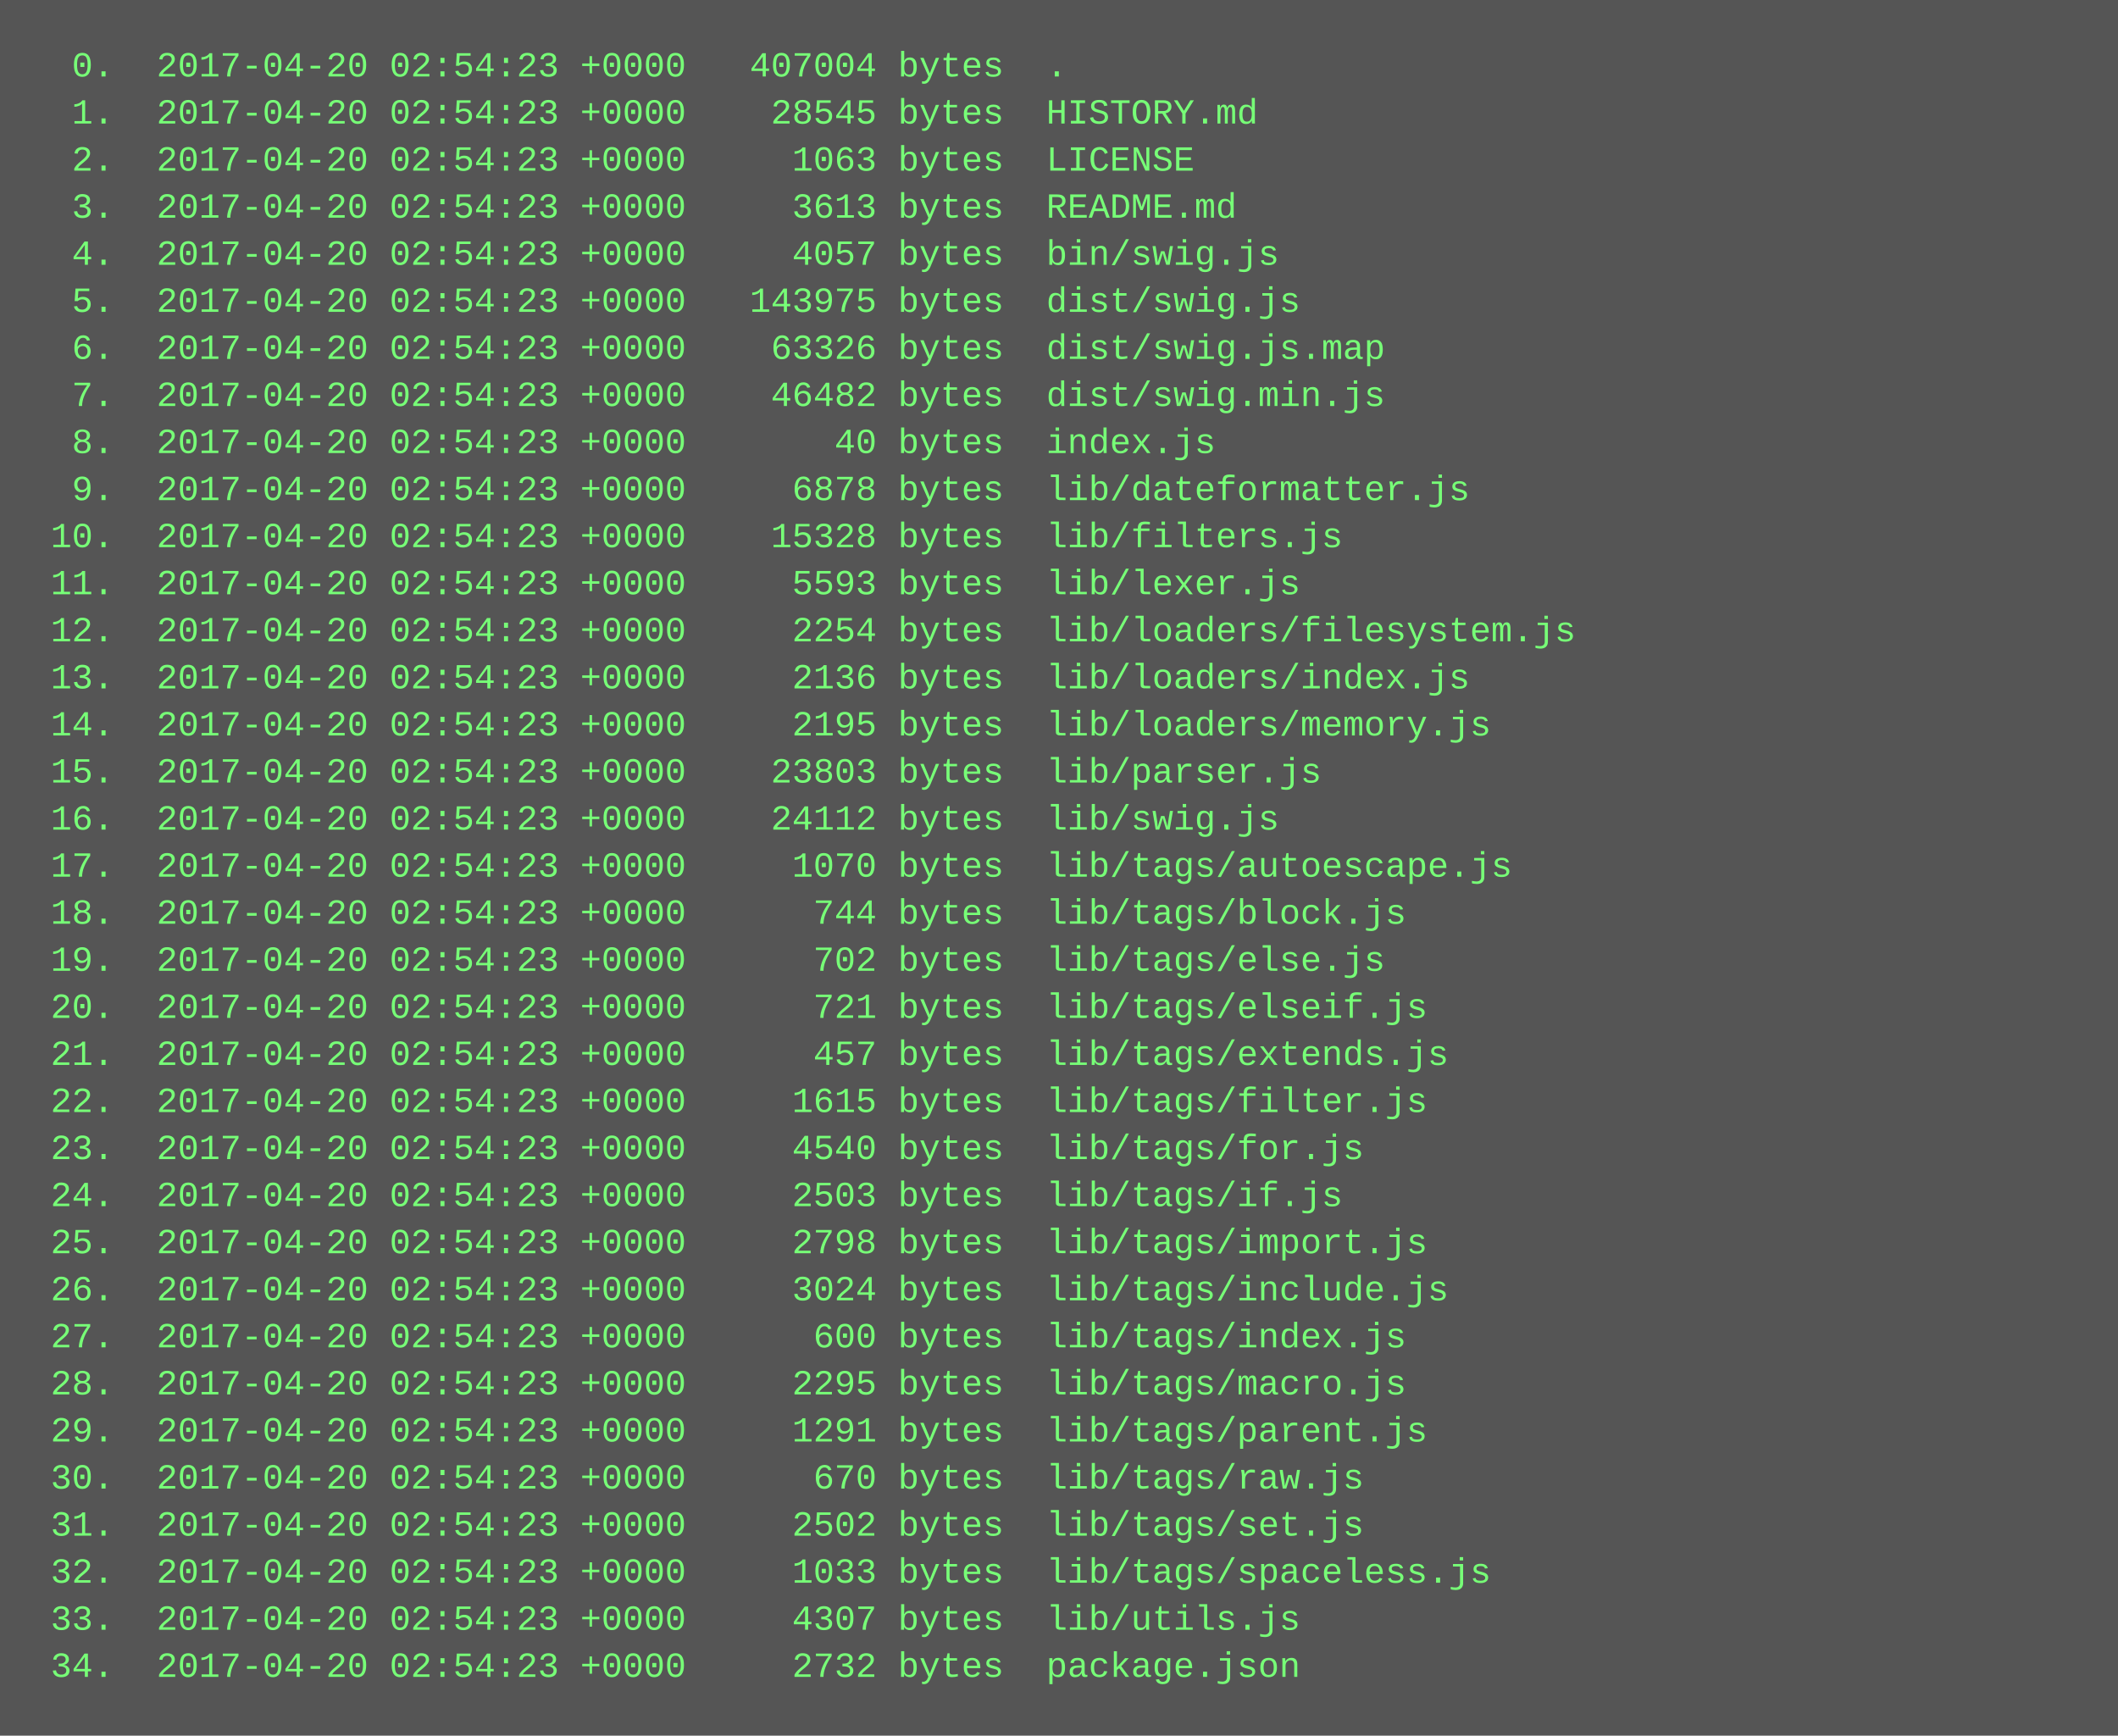
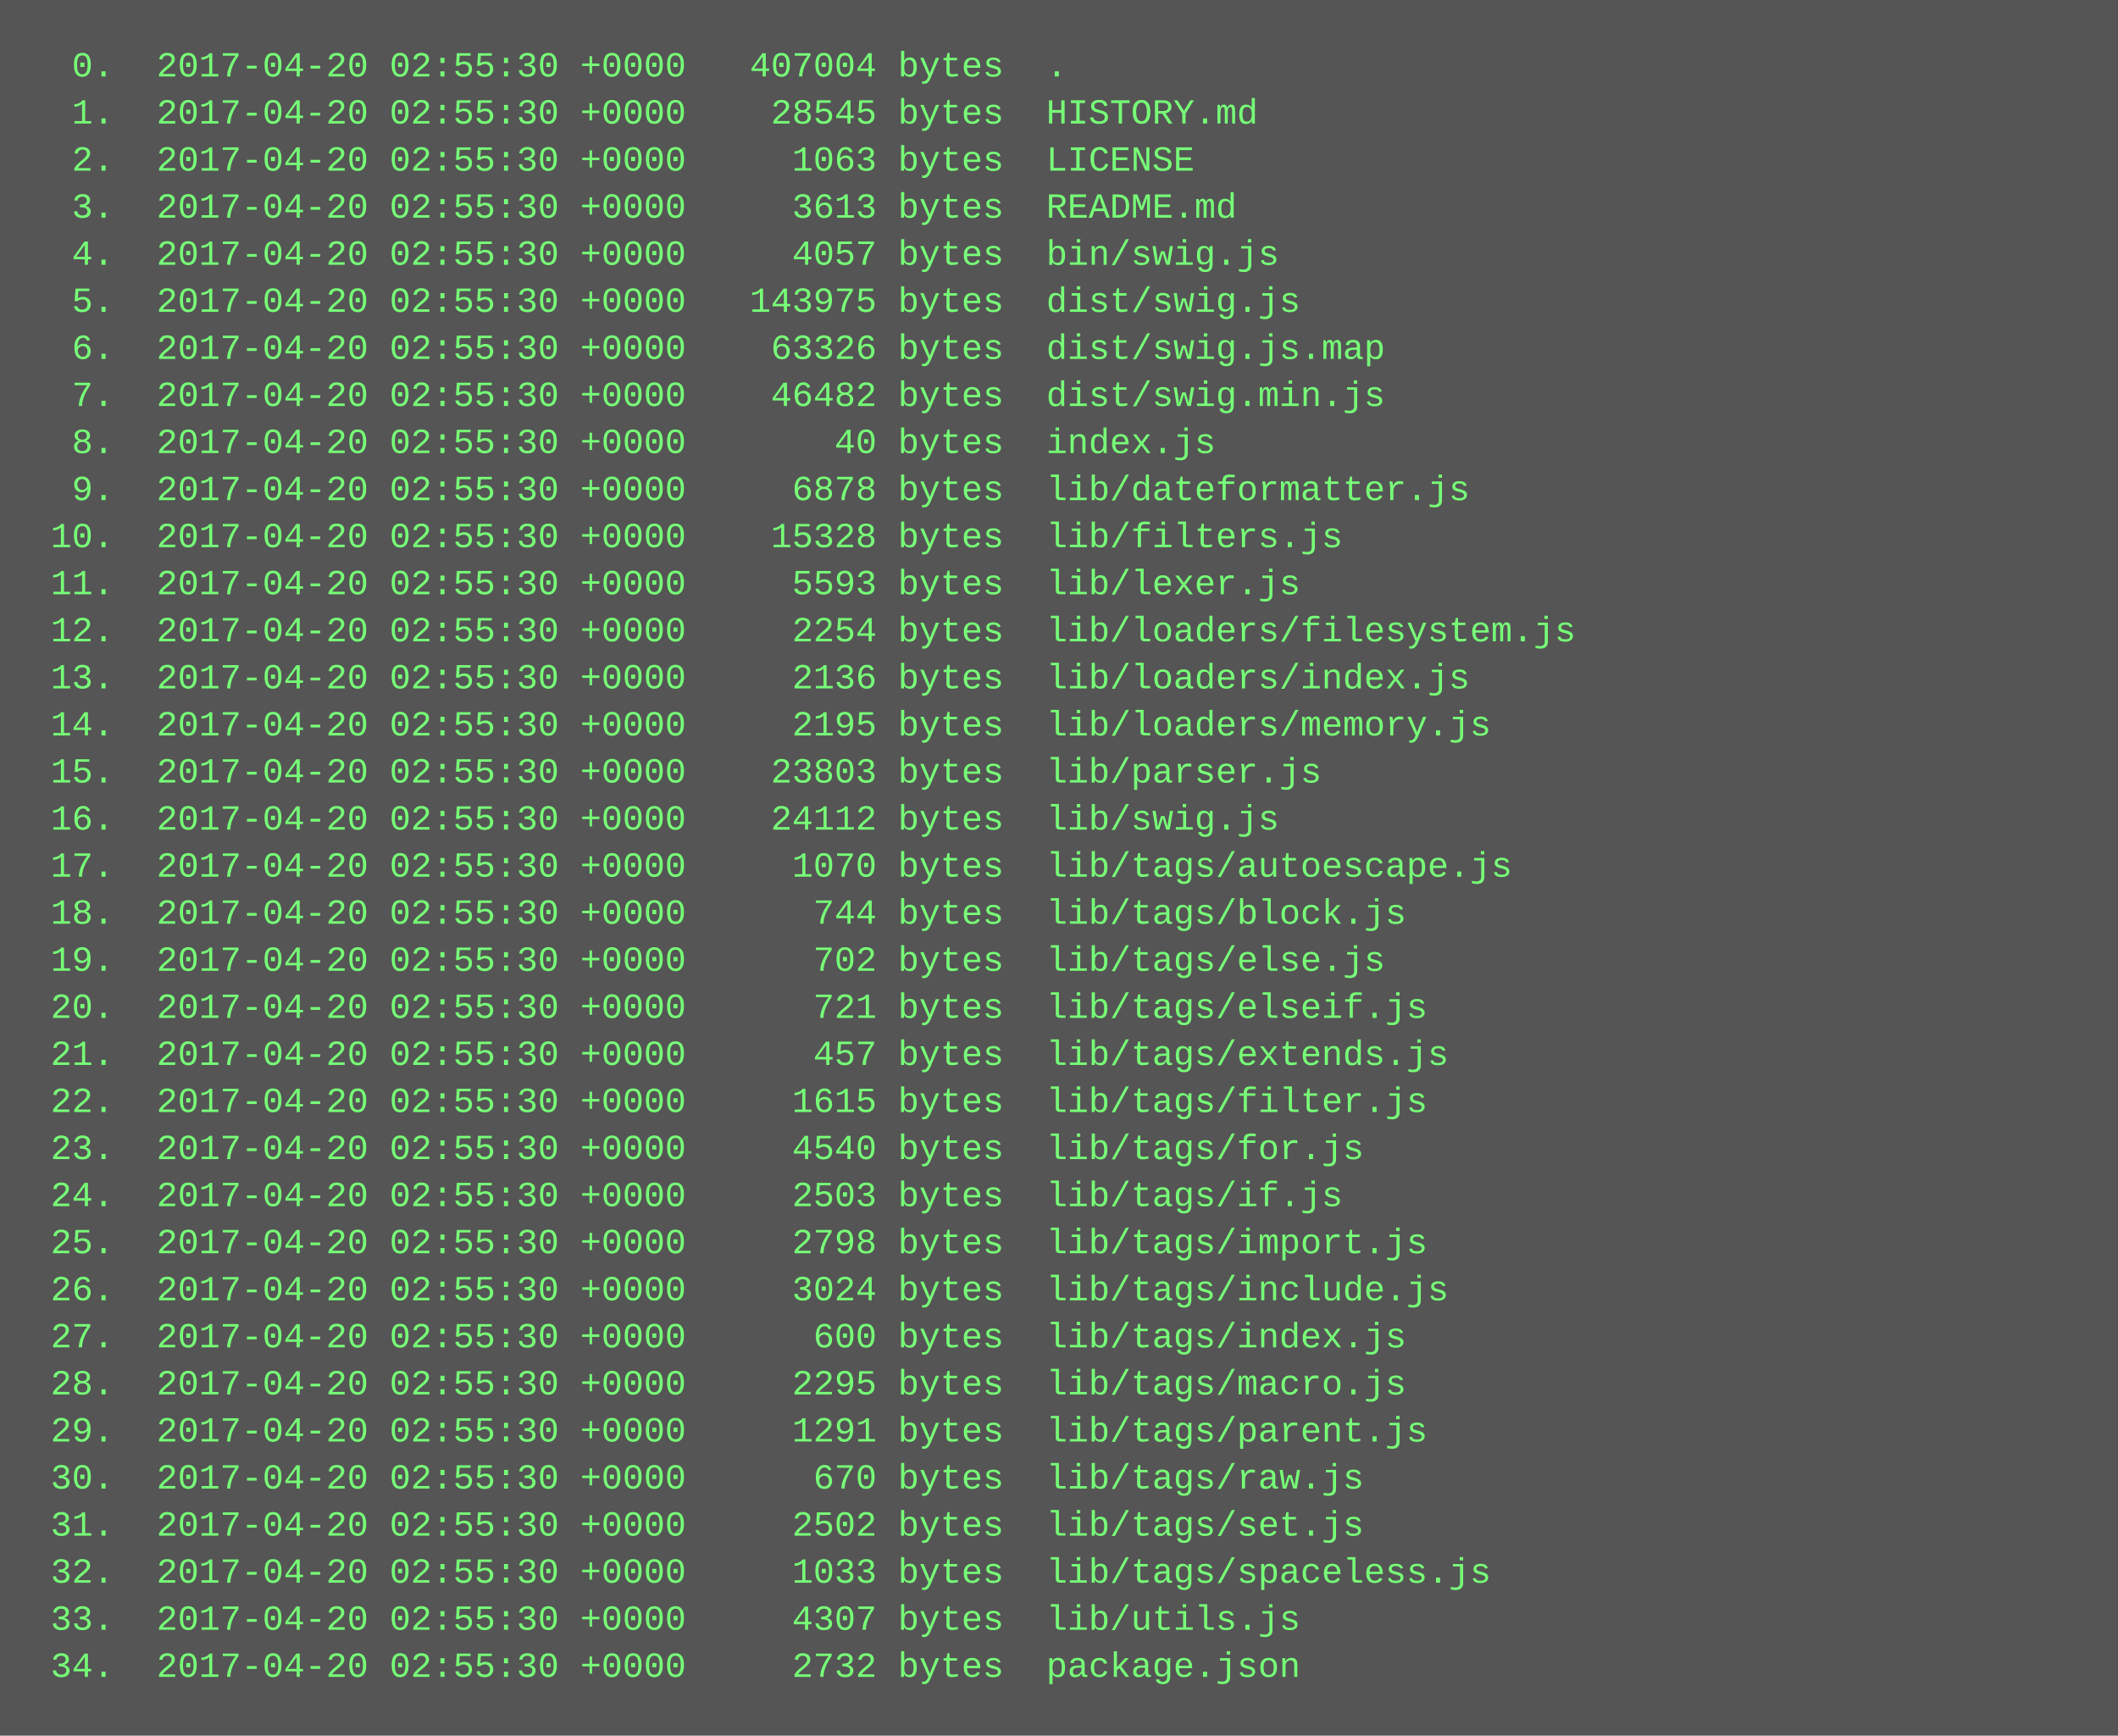
<svg xmlns="http://www.w3.org/2000/svg" height="590" width="720">
  <rect height="590" fill="#555" width="720" />
  <text fill="#7f7" font-family="Courier New" font-size="12" xml:space="preserve">
-     <tspan x="10" y="26">  0.  2017-04-20 02:54:23 +0000   407004 bytes  .</tspan>
-     <tspan x="10" y="42">  1.  2017-04-20 02:54:23 +0000    28545 bytes  HISTORY.md</tspan>
-     <tspan x="10" y="58">  2.  2017-04-20 02:54:23 +0000     1063 bytes  LICENSE</tspan>
-     <tspan x="10" y="74">  3.  2017-04-20 02:54:23 +0000     3613 bytes  README.md</tspan>
-     <tspan x="10" y="90">  4.  2017-04-20 02:54:23 +0000     4057 bytes  bin/swig.js</tspan>
-     <tspan x="10" y="106">  5.  2017-04-20 02:54:23 +0000   143975 bytes  dist/swig.js</tspan>
-     <tspan x="10" y="122">  6.  2017-04-20 02:54:23 +0000    63326 bytes  dist/swig.js.map</tspan>
-     <tspan x="10" y="138">  7.  2017-04-20 02:54:23 +0000    46482 bytes  dist/swig.min.js</tspan>
-     <tspan x="10" y="154">  8.  2017-04-20 02:54:23 +0000       40 bytes  index.js</tspan>
-     <tspan x="10" y="170">  9.  2017-04-20 02:54:23 +0000     6878 bytes  lib/dateformatter.js</tspan>
-     <tspan x="10" y="186"> 10.  2017-04-20 02:54:23 +0000    15328 bytes  lib/filters.js</tspan>
-     <tspan x="10" y="202"> 11.  2017-04-20 02:54:23 +0000     5593 bytes  lib/lexer.js</tspan>
-     <tspan x="10" y="218"> 12.  2017-04-20 02:54:23 +0000     2254 bytes  lib/loaders/filesystem.js</tspan>
-     <tspan x="10" y="234"> 13.  2017-04-20 02:54:23 +0000     2136 bytes  lib/loaders/index.js</tspan>
-     <tspan x="10" y="250"> 14.  2017-04-20 02:54:23 +0000     2195 bytes  lib/loaders/memory.js</tspan>
-     <tspan x="10" y="266"> 15.  2017-04-20 02:54:23 +0000    23803 bytes  lib/parser.js</tspan>
-     <tspan x="10" y="282"> 16.  2017-04-20 02:54:23 +0000    24112 bytes  lib/swig.js</tspan>
-     <tspan x="10" y="298"> 17.  2017-04-20 02:54:23 +0000     1070 bytes  lib/tags/autoescape.js</tspan>
-     <tspan x="10" y="314"> 18.  2017-04-20 02:54:23 +0000      744 bytes  lib/tags/block.js</tspan>
-     <tspan x="10" y="330"> 19.  2017-04-20 02:54:23 +0000      702 bytes  lib/tags/else.js</tspan>
-     <tspan x="10" y="346"> 20.  2017-04-20 02:54:23 +0000      721 bytes  lib/tags/elseif.js</tspan>
-     <tspan x="10" y="362"> 21.  2017-04-20 02:54:23 +0000      457 bytes  lib/tags/extends.js</tspan>
-     <tspan x="10" y="378"> 22.  2017-04-20 02:54:23 +0000     1615 bytes  lib/tags/filter.js</tspan>
-     <tspan x="10" y="394"> 23.  2017-04-20 02:54:23 +0000     4540 bytes  lib/tags/for.js</tspan>
-     <tspan x="10" y="410"> 24.  2017-04-20 02:54:23 +0000     2503 bytes  lib/tags/if.js</tspan>
-     <tspan x="10" y="426"> 25.  2017-04-20 02:54:23 +0000     2798 bytes  lib/tags/import.js</tspan>
-     <tspan x="10" y="442"> 26.  2017-04-20 02:54:23 +0000     3024 bytes  lib/tags/include.js</tspan>
-     <tspan x="10" y="458"> 27.  2017-04-20 02:54:23 +0000      600 bytes  lib/tags/index.js</tspan>
-     <tspan x="10" y="474"> 28.  2017-04-20 02:54:23 +0000     2295 bytes  lib/tags/macro.js</tspan>
-     <tspan x="10" y="490"> 29.  2017-04-20 02:54:23 +0000     1291 bytes  lib/tags/parent.js</tspan>
-     <tspan x="10" y="506"> 30.  2017-04-20 02:54:23 +0000      670 bytes  lib/tags/raw.js</tspan>
-     <tspan x="10" y="522"> 31.  2017-04-20 02:54:23 +0000     2502 bytes  lib/tags/set.js</tspan>
-     <tspan x="10" y="538"> 32.  2017-04-20 02:54:23 +0000     1033 bytes  lib/tags/spaceless.js</tspan>
-     <tspan x="10" y="554"> 33.  2017-04-20 02:54:23 +0000     4307 bytes  lib/utils.js</tspan>
-     <tspan x="10" y="570"> 34.  2017-04-20 02:54:23 +0000     2732 bytes  package.json</tspan>
+     <tspan x="10" y="26">  0.  2017-04-20 02:55:30 +0000   407004 bytes  .</tspan>
+     <tspan x="10" y="42">  1.  2017-04-20 02:55:30 +0000    28545 bytes  HISTORY.md</tspan>
+     <tspan x="10" y="58">  2.  2017-04-20 02:55:30 +0000     1063 bytes  LICENSE</tspan>
+     <tspan x="10" y="74">  3.  2017-04-20 02:55:30 +0000     3613 bytes  README.md</tspan>
+     <tspan x="10" y="90">  4.  2017-04-20 02:55:30 +0000     4057 bytes  bin/swig.js</tspan>
+     <tspan x="10" y="106">  5.  2017-04-20 02:55:30 +0000   143975 bytes  dist/swig.js</tspan>
+     <tspan x="10" y="122">  6.  2017-04-20 02:55:30 +0000    63326 bytes  dist/swig.js.map</tspan>
+     <tspan x="10" y="138">  7.  2017-04-20 02:55:30 +0000    46482 bytes  dist/swig.min.js</tspan>
+     <tspan x="10" y="154">  8.  2017-04-20 02:55:30 +0000       40 bytes  index.js</tspan>
+     <tspan x="10" y="170">  9.  2017-04-20 02:55:30 +0000     6878 bytes  lib/dateformatter.js</tspan>
+     <tspan x="10" y="186"> 10.  2017-04-20 02:55:30 +0000    15328 bytes  lib/filters.js</tspan>
+     <tspan x="10" y="202"> 11.  2017-04-20 02:55:30 +0000     5593 bytes  lib/lexer.js</tspan>
+     <tspan x="10" y="218"> 12.  2017-04-20 02:55:30 +0000     2254 bytes  lib/loaders/filesystem.js</tspan>
+     <tspan x="10" y="234"> 13.  2017-04-20 02:55:30 +0000     2136 bytes  lib/loaders/index.js</tspan>
+     <tspan x="10" y="250"> 14.  2017-04-20 02:55:30 +0000     2195 bytes  lib/loaders/memory.js</tspan>
+     <tspan x="10" y="266"> 15.  2017-04-20 02:55:30 +0000    23803 bytes  lib/parser.js</tspan>
+     <tspan x="10" y="282"> 16.  2017-04-20 02:55:30 +0000    24112 bytes  lib/swig.js</tspan>
+     <tspan x="10" y="298"> 17.  2017-04-20 02:55:30 +0000     1070 bytes  lib/tags/autoescape.js</tspan>
+     <tspan x="10" y="314"> 18.  2017-04-20 02:55:30 +0000      744 bytes  lib/tags/block.js</tspan>
+     <tspan x="10" y="330"> 19.  2017-04-20 02:55:30 +0000      702 bytes  lib/tags/else.js</tspan>
+     <tspan x="10" y="346"> 20.  2017-04-20 02:55:30 +0000      721 bytes  lib/tags/elseif.js</tspan>
+     <tspan x="10" y="362"> 21.  2017-04-20 02:55:30 +0000      457 bytes  lib/tags/extends.js</tspan>
+     <tspan x="10" y="378"> 22.  2017-04-20 02:55:30 +0000     1615 bytes  lib/tags/filter.js</tspan>
+     <tspan x="10" y="394"> 23.  2017-04-20 02:55:30 +0000     4540 bytes  lib/tags/for.js</tspan>
+     <tspan x="10" y="410"> 24.  2017-04-20 02:55:30 +0000     2503 bytes  lib/tags/if.js</tspan>
+     <tspan x="10" y="426"> 25.  2017-04-20 02:55:30 +0000     2798 bytes  lib/tags/import.js</tspan>
+     <tspan x="10" y="442"> 26.  2017-04-20 02:55:30 +0000     3024 bytes  lib/tags/include.js</tspan>
+     <tspan x="10" y="458"> 27.  2017-04-20 02:55:30 +0000      600 bytes  lib/tags/index.js</tspan>
+     <tspan x="10" y="474"> 28.  2017-04-20 02:55:30 +0000     2295 bytes  lib/tags/macro.js</tspan>
+     <tspan x="10" y="490"> 29.  2017-04-20 02:55:30 +0000     1291 bytes  lib/tags/parent.js</tspan>
+     <tspan x="10" y="506"> 30.  2017-04-20 02:55:30 +0000      670 bytes  lib/tags/raw.js</tspan>
+     <tspan x="10" y="522"> 31.  2017-04-20 02:55:30 +0000     2502 bytes  lib/tags/set.js</tspan>
+     <tspan x="10" y="538"> 32.  2017-04-20 02:55:30 +0000     1033 bytes  lib/tags/spaceless.js</tspan>
+     <tspan x="10" y="554"> 33.  2017-04-20 02:55:30 +0000     4307 bytes  lib/utils.js</tspan>
+     <tspan x="10" y="570"> 34.  2017-04-20 02:55:30 +0000     2732 bytes  package.json</tspan>
  </text>
</svg>
